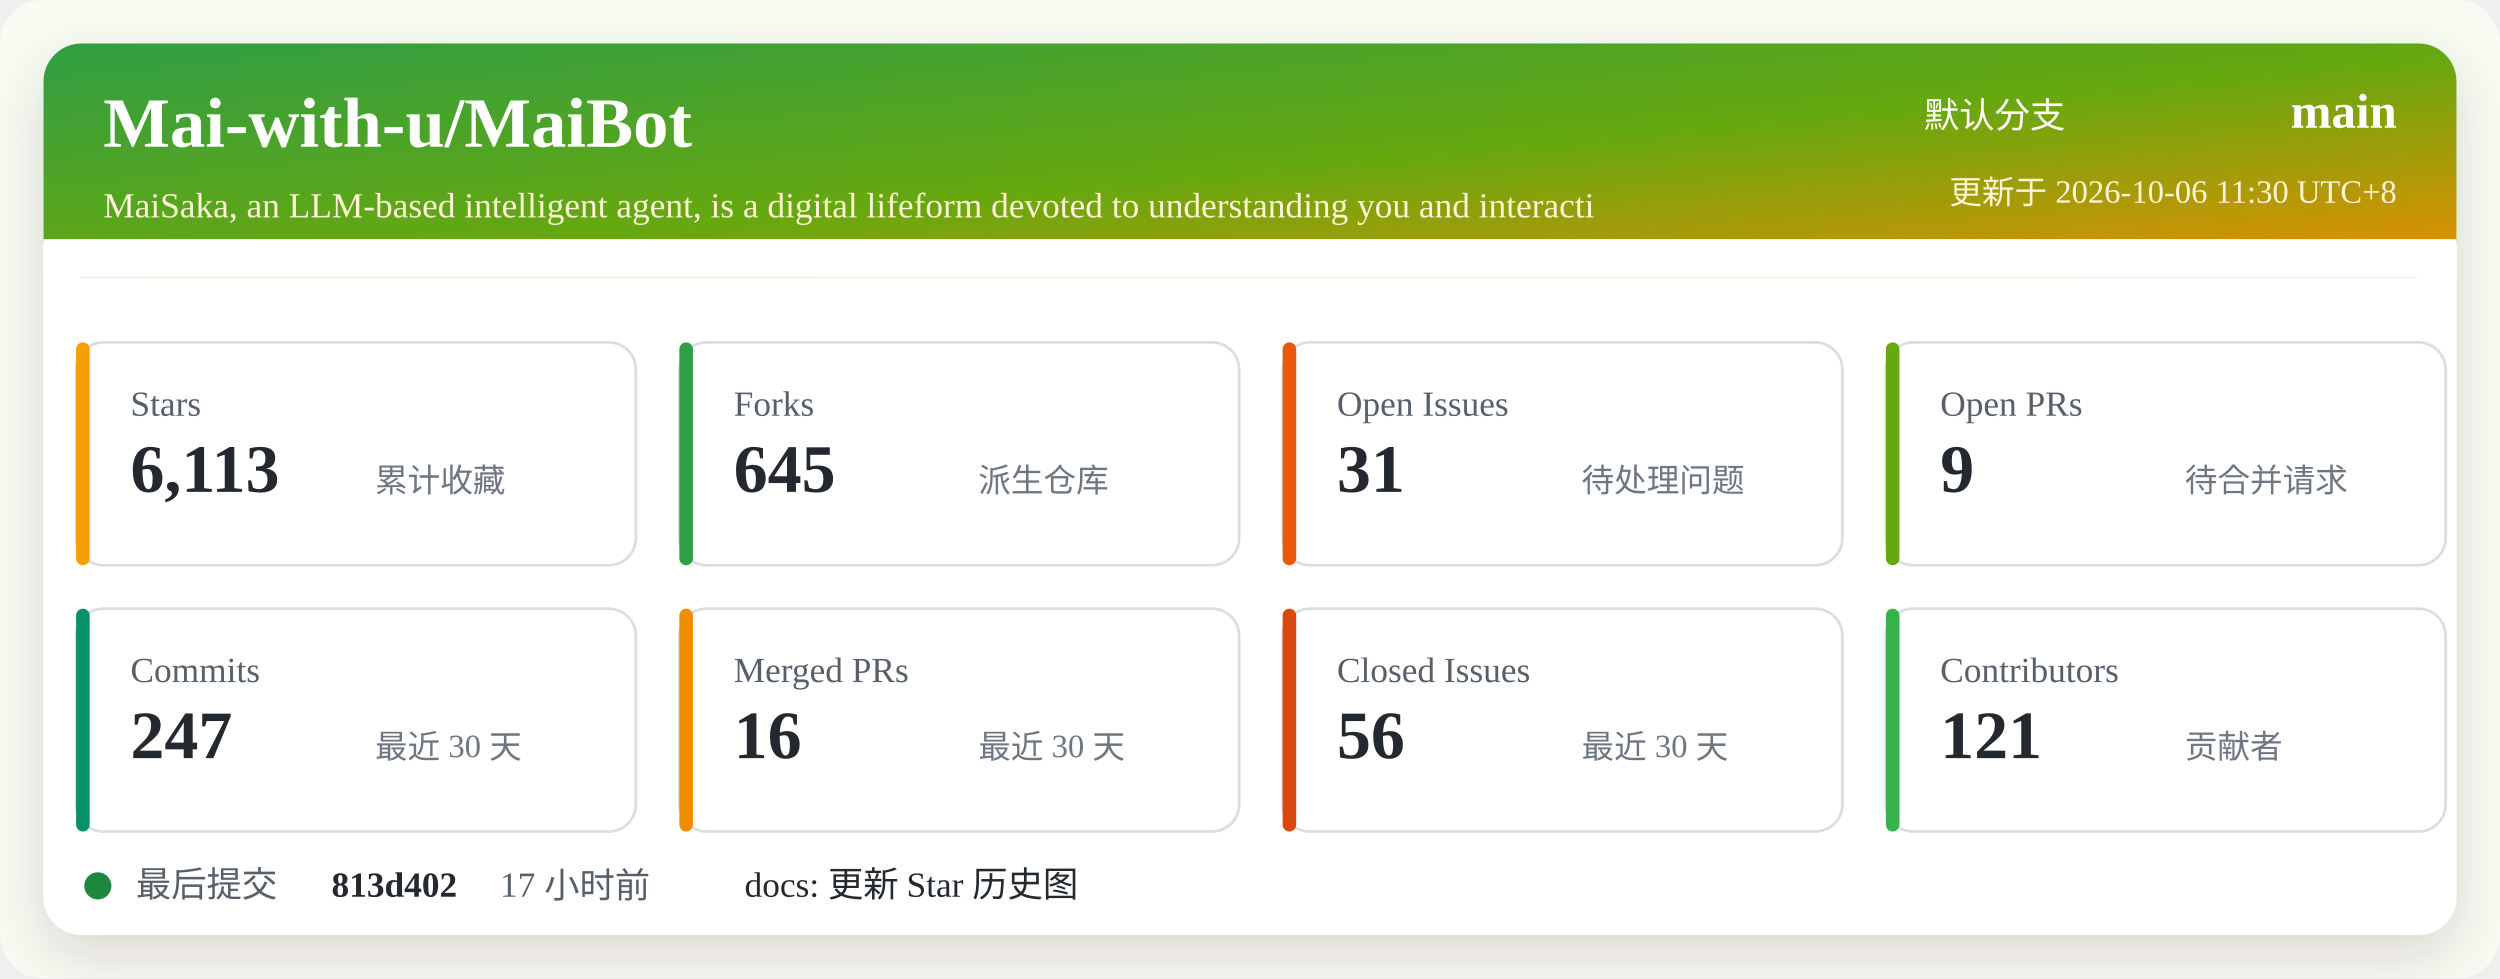
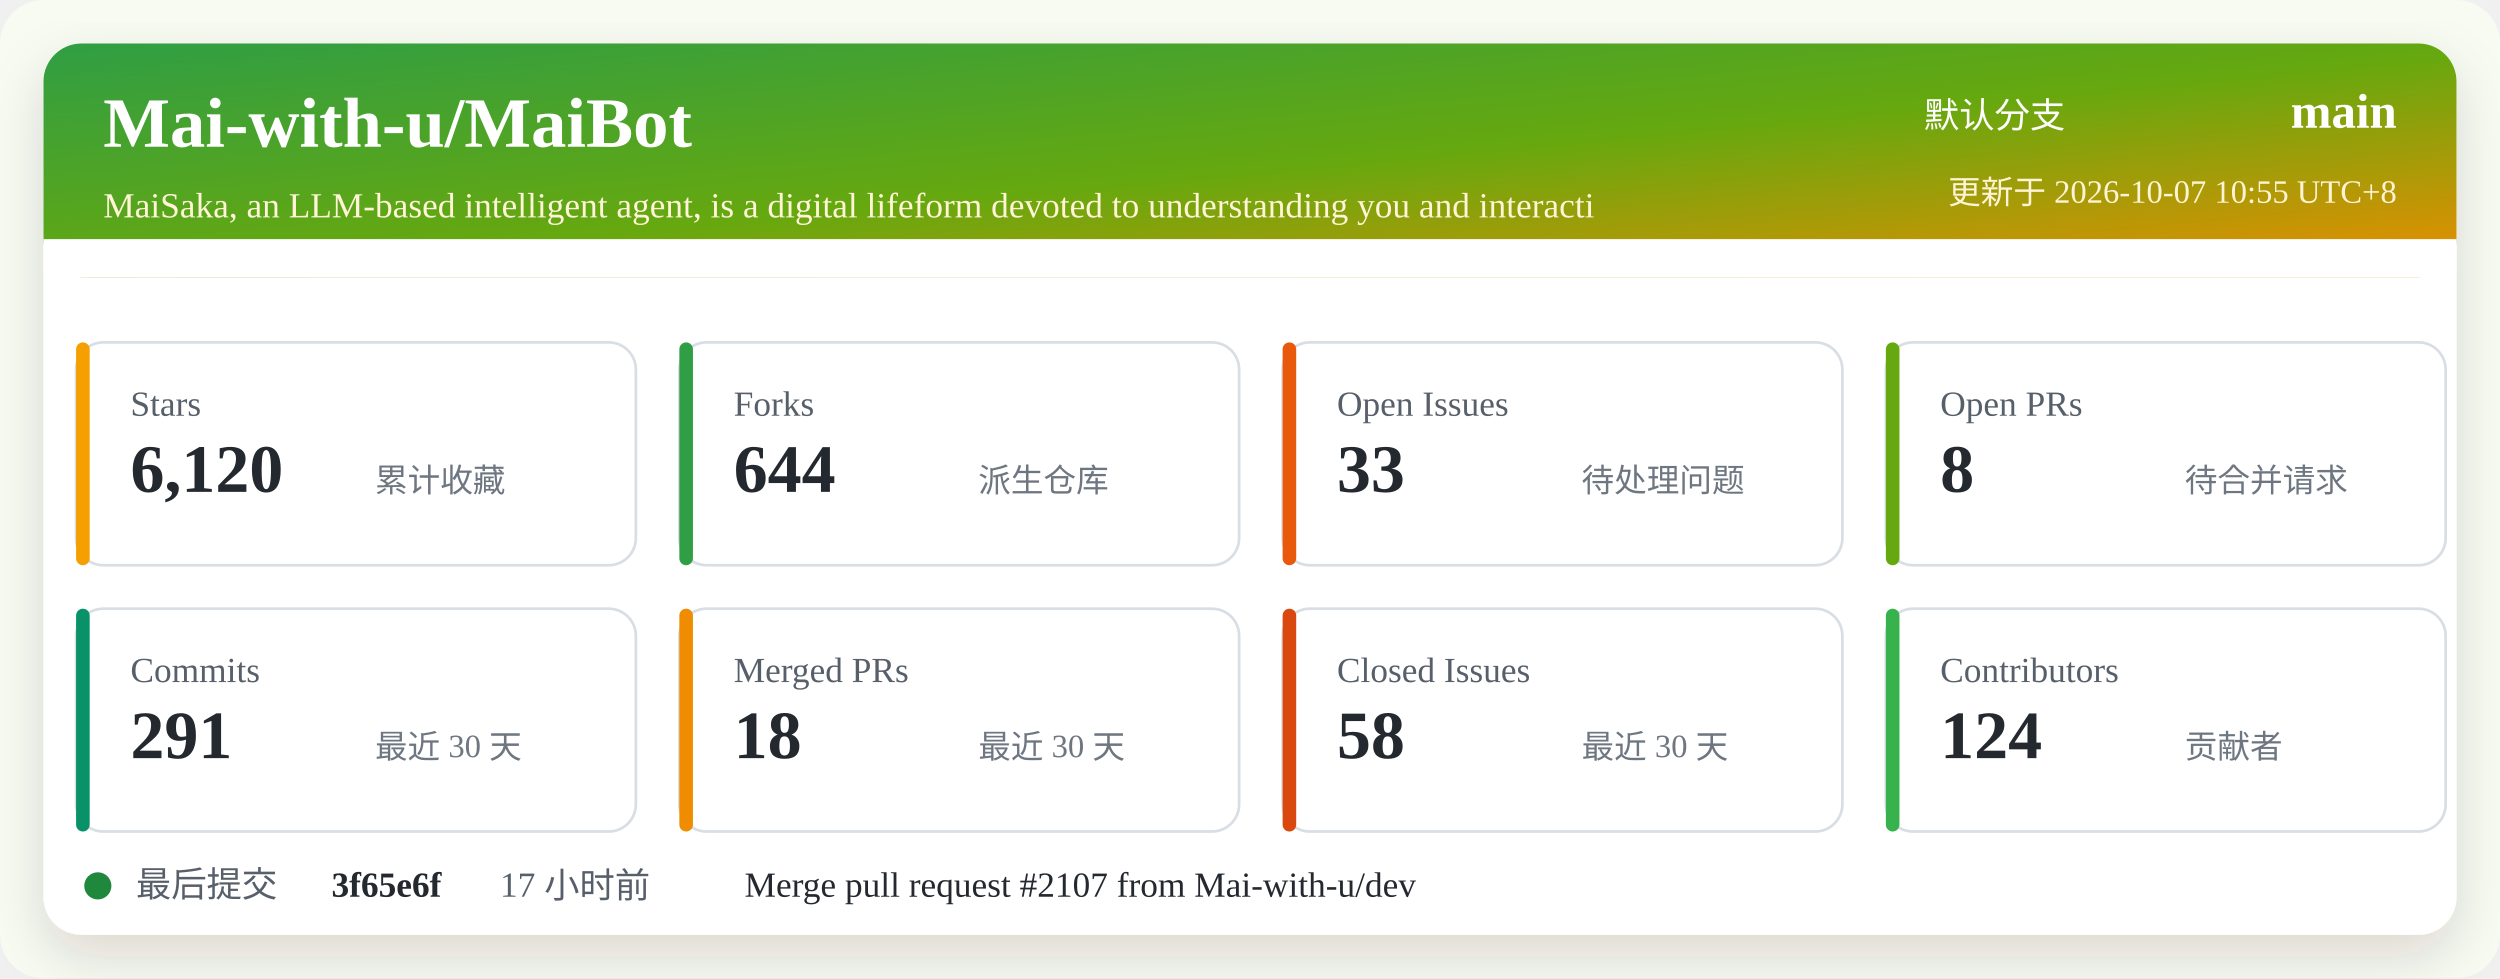
<svg xmlns="http://www.w3.org/2000/svg" width="920" height="360" viewBox="0 0 920 360" role="img" aria-labelledby="title desc">
  <defs>
    <linearGradient id="header" x1="0" x2="1" y1="0" y2="1">
      <stop offset="0%" stop-color="#2f9e44" />
      <stop offset="52%" stop-color="#66a80f" />
      <stop offset="100%" stop-color="#f08c00" />
    </linearGradient>
    <filter id="shadow" x="-5%" y="-5%" width="110%" height="110%">
      <feDropShadow dx="0" dy="8" stdDeviation="10" flood-color="#2b2318" flood-opacity="0.14" />
    </filter>
  </defs>
  <rect width="920" height="360" rx="16" fill="#f7fbf2" />
  <rect x="16" y="16" width="888" height="328" rx="14" fill="#ffffff" filter="url(#shadow)" />
  <rect x="16" y="16" width="888" height="86" rx="14" fill="url(#header)" />
  <path d="M16 88 H904 V102 H16 Z" fill="#ffffff" />
  <text x="38" y="54" fill="#ffffff" font-size="26" font-weight="700">Mai-with-u/MaiBot</text>
  <text x="38" y="80" fill="#fff4d6" font-size="13">MaiSaka, an LLM-based intelligent agent, is a digital lifeform devoted to understanding you and interacti</text>
  <text x="760" y="47" fill="#ffffff" font-size="13" text-anchor="end">默认分支</text>
  <text x="882" y="47" fill="#ffffff" font-size="18" font-weight="700" text-anchor="end">main</text>
-   <text x="882" y="75" fill="#fff4d6" font-size="12" text-anchor="end">更新于 2026-10-06 11:30 UTC+8</text>
+   <text x="882" y="75" fill="#fff4d6" font-size="12" text-anchor="end">更新于 2026-10-07 10:55 UTC+8</text>
  <g transform="translate(28 126)">
    <rect width="206" height="82" rx="10" fill="#ffffff" stroke="#d8dee4" />
    <rect x="0" y="0" width="5" height="82" rx="2.5" fill="#f59f00" />
    <text x="20" y="27" fill="#57606a" font-size="13">Stars</text>
-     <text x="20" y="55" fill="#24292f" font-size="25" font-weight="700">6,113</text>
+     <text x="20" y="55" fill="#24292f" font-size="25" font-weight="700">6,120</text>
    <text x="110" y="55" fill="#6e7781" font-size="12">累计收藏</text>
  </g>
  <g transform="translate(250 126)">
    <rect width="206" height="82" rx="10" fill="#ffffff" stroke="#d8dee4" />
    <rect x="0" y="0" width="5" height="82" rx="2.5" fill="#2f9e44" />
    <text x="20" y="27" fill="#57606a" font-size="13">Forks</text>
-     <text x="20" y="55" fill="#24292f" font-size="25" font-weight="700">645</text>
+     <text x="20" y="55" fill="#24292f" font-size="25" font-weight="700">644</text>
    <text x="110" y="55" fill="#6e7781" font-size="12">派生仓库</text>
  </g>
  <g transform="translate(472 126)">
    <rect width="206" height="82" rx="10" fill="#ffffff" stroke="#d8dee4" />
    <rect x="0" y="0" width="5" height="82" rx="2.5" fill="#e8590c" />
    <text x="20" y="27" fill="#57606a" font-size="13">Open Issues</text>
-     <text x="20" y="55" fill="#24292f" font-size="25" font-weight="700">31</text>
+     <text x="20" y="55" fill="#24292f" font-size="25" font-weight="700">33</text>
    <text x="110" y="55" fill="#6e7781" font-size="12">待处理问题</text>
  </g>
  <g transform="translate(694 126)">
    <rect width="206" height="82" rx="10" fill="#ffffff" stroke="#d8dee4" />
    <rect x="0" y="0" width="5" height="82" rx="2.5" fill="#66a80f" />
    <text x="20" y="27" fill="#57606a" font-size="13">Open PRs</text>
-     <text x="20" y="55" fill="#24292f" font-size="25" font-weight="700">9</text>
+     <text x="20" y="55" fill="#24292f" font-size="25" font-weight="700">8</text>
    <text x="110" y="55" fill="#6e7781" font-size="12">待合并请求</text>
  </g>
  <g transform="translate(28 224)">
    <rect width="206" height="82" rx="10" fill="#ffffff" stroke="#d8dee4" />
    <rect x="0" y="0" width="5" height="82" rx="2.5" fill="#099268" />
    <text x="20" y="27" fill="#57606a" font-size="13">Commits</text>
-     <text x="20" y="55" fill="#24292f" font-size="25" font-weight="700">247</text>
+     <text x="20" y="55" fill="#24292f" font-size="25" font-weight="700">291</text>
    <text x="110" y="55" fill="#6e7781" font-size="12">最近 30 天</text>
  </g>
  <g transform="translate(250 224)">
    <rect width="206" height="82" rx="10" fill="#ffffff" stroke="#d8dee4" />
    <rect x="0" y="0" width="5" height="82" rx="2.5" fill="#f08c00" />
    <text x="20" y="27" fill="#57606a" font-size="13">Merged PRs</text>
-     <text x="20" y="55" fill="#24292f" font-size="25" font-weight="700">16</text>
+     <text x="20" y="55" fill="#24292f" font-size="25" font-weight="700">18</text>
    <text x="110" y="55" fill="#6e7781" font-size="12">最近 30 天</text>
  </g>
  <g transform="translate(472 224)">
    <rect width="206" height="82" rx="10" fill="#ffffff" stroke="#d8dee4" />
    <rect x="0" y="0" width="5" height="82" rx="2.5" fill="#d9480f" />
    <text x="20" y="27" fill="#57606a" font-size="13">Closed Issues</text>
-     <text x="20" y="55" fill="#24292f" font-size="25" font-weight="700">56</text>
+     <text x="20" y="55" fill="#24292f" font-size="25" font-weight="700">58</text>
    <text x="110" y="55" fill="#6e7781" font-size="12">最近 30 天</text>
  </g>
  <g transform="translate(694 224)">
    <rect width="206" height="82" rx="10" fill="#ffffff" stroke="#d8dee4" />
    <rect x="0" y="0" width="5" height="82" rx="2.5" fill="#37b24d" />
    <text x="20" y="27" fill="#57606a" font-size="13">Contributors</text>
-     <text x="20" y="55" fill="#24292f" font-size="25" font-weight="700">121</text>
+     <text x="20" y="55" fill="#24292f" font-size="25" font-weight="700">124</text>
    <text x="110" y="55" fill="#6e7781" font-size="12">贡献者</text>
  </g>
  <g transform="translate(28 318)">
    <circle cx="8" cy="8" r="5" fill="#1f883d" />
    <text x="22" y="12" fill="#57606a" font-size="13">最后提交</text>
-     <text x="94" y="12" fill="#24292f" font-size="13" font-weight="700">813d402</text>
+     <text x="94" y="12" fill="#24292f" font-size="13" font-weight="700">3f65e6f</text>
    <text x="156" y="12" fill="#57606a" font-size="13">17 小时前</text>
-     <text x="246" y="12" fill="#24292f" font-size="13">docs: 更新 Star 历史图</text>
+     <text x="246" y="12" fill="#24292f" font-size="13">Merge pull request #2107 from Mai-with-u/dev</text>
  </g>
</svg>
